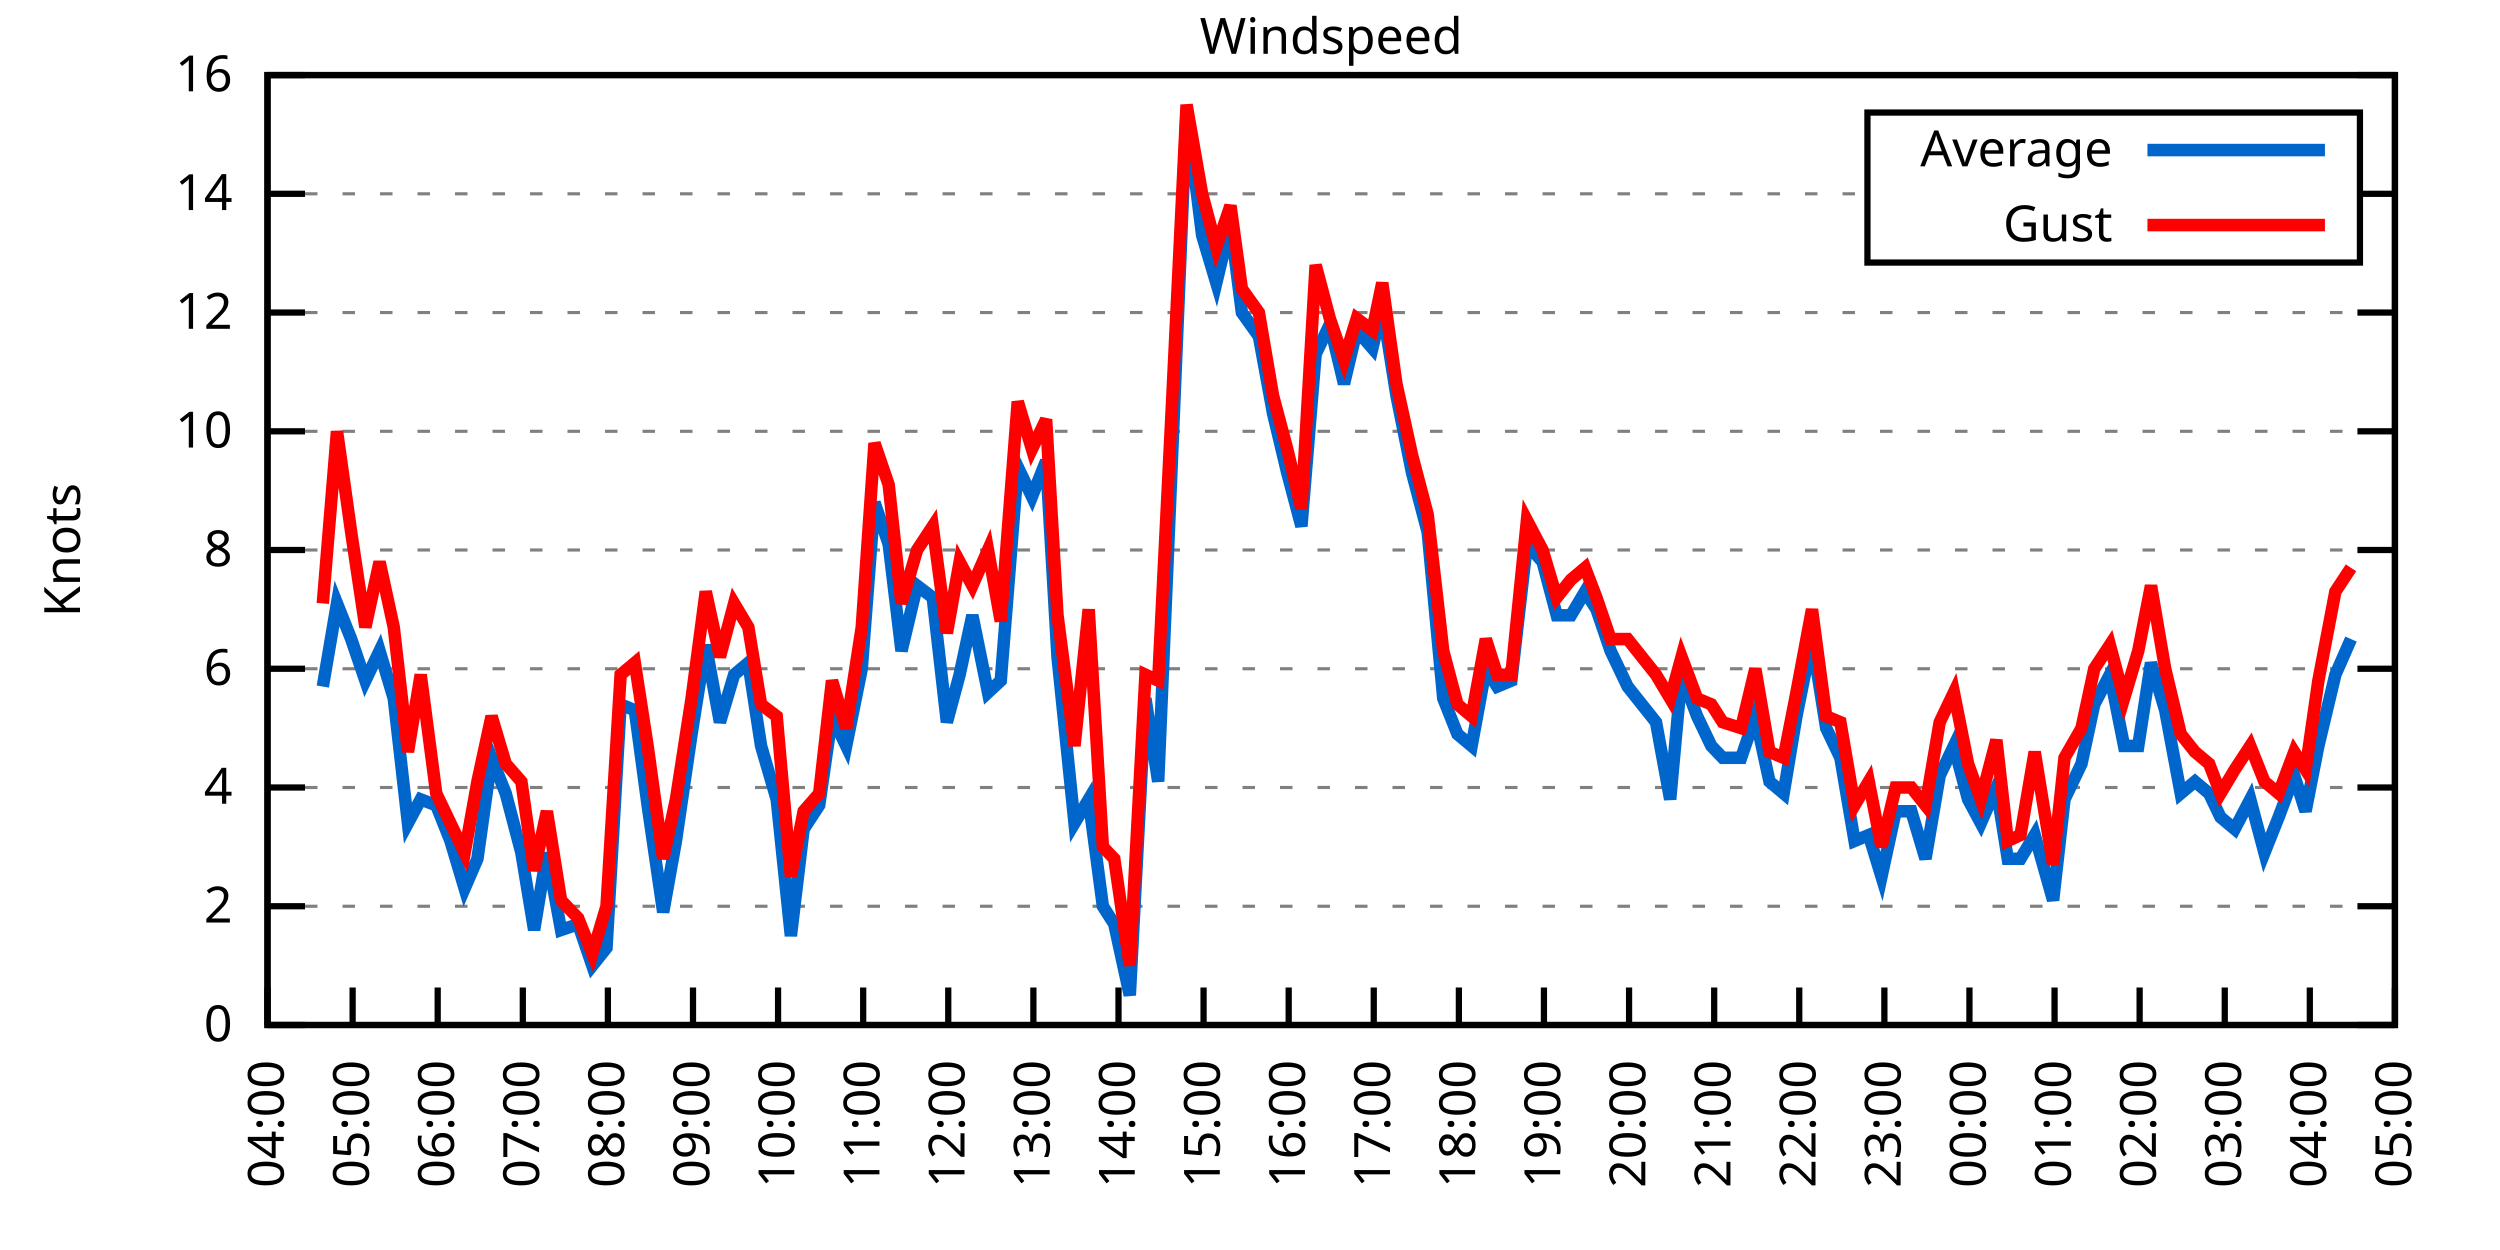
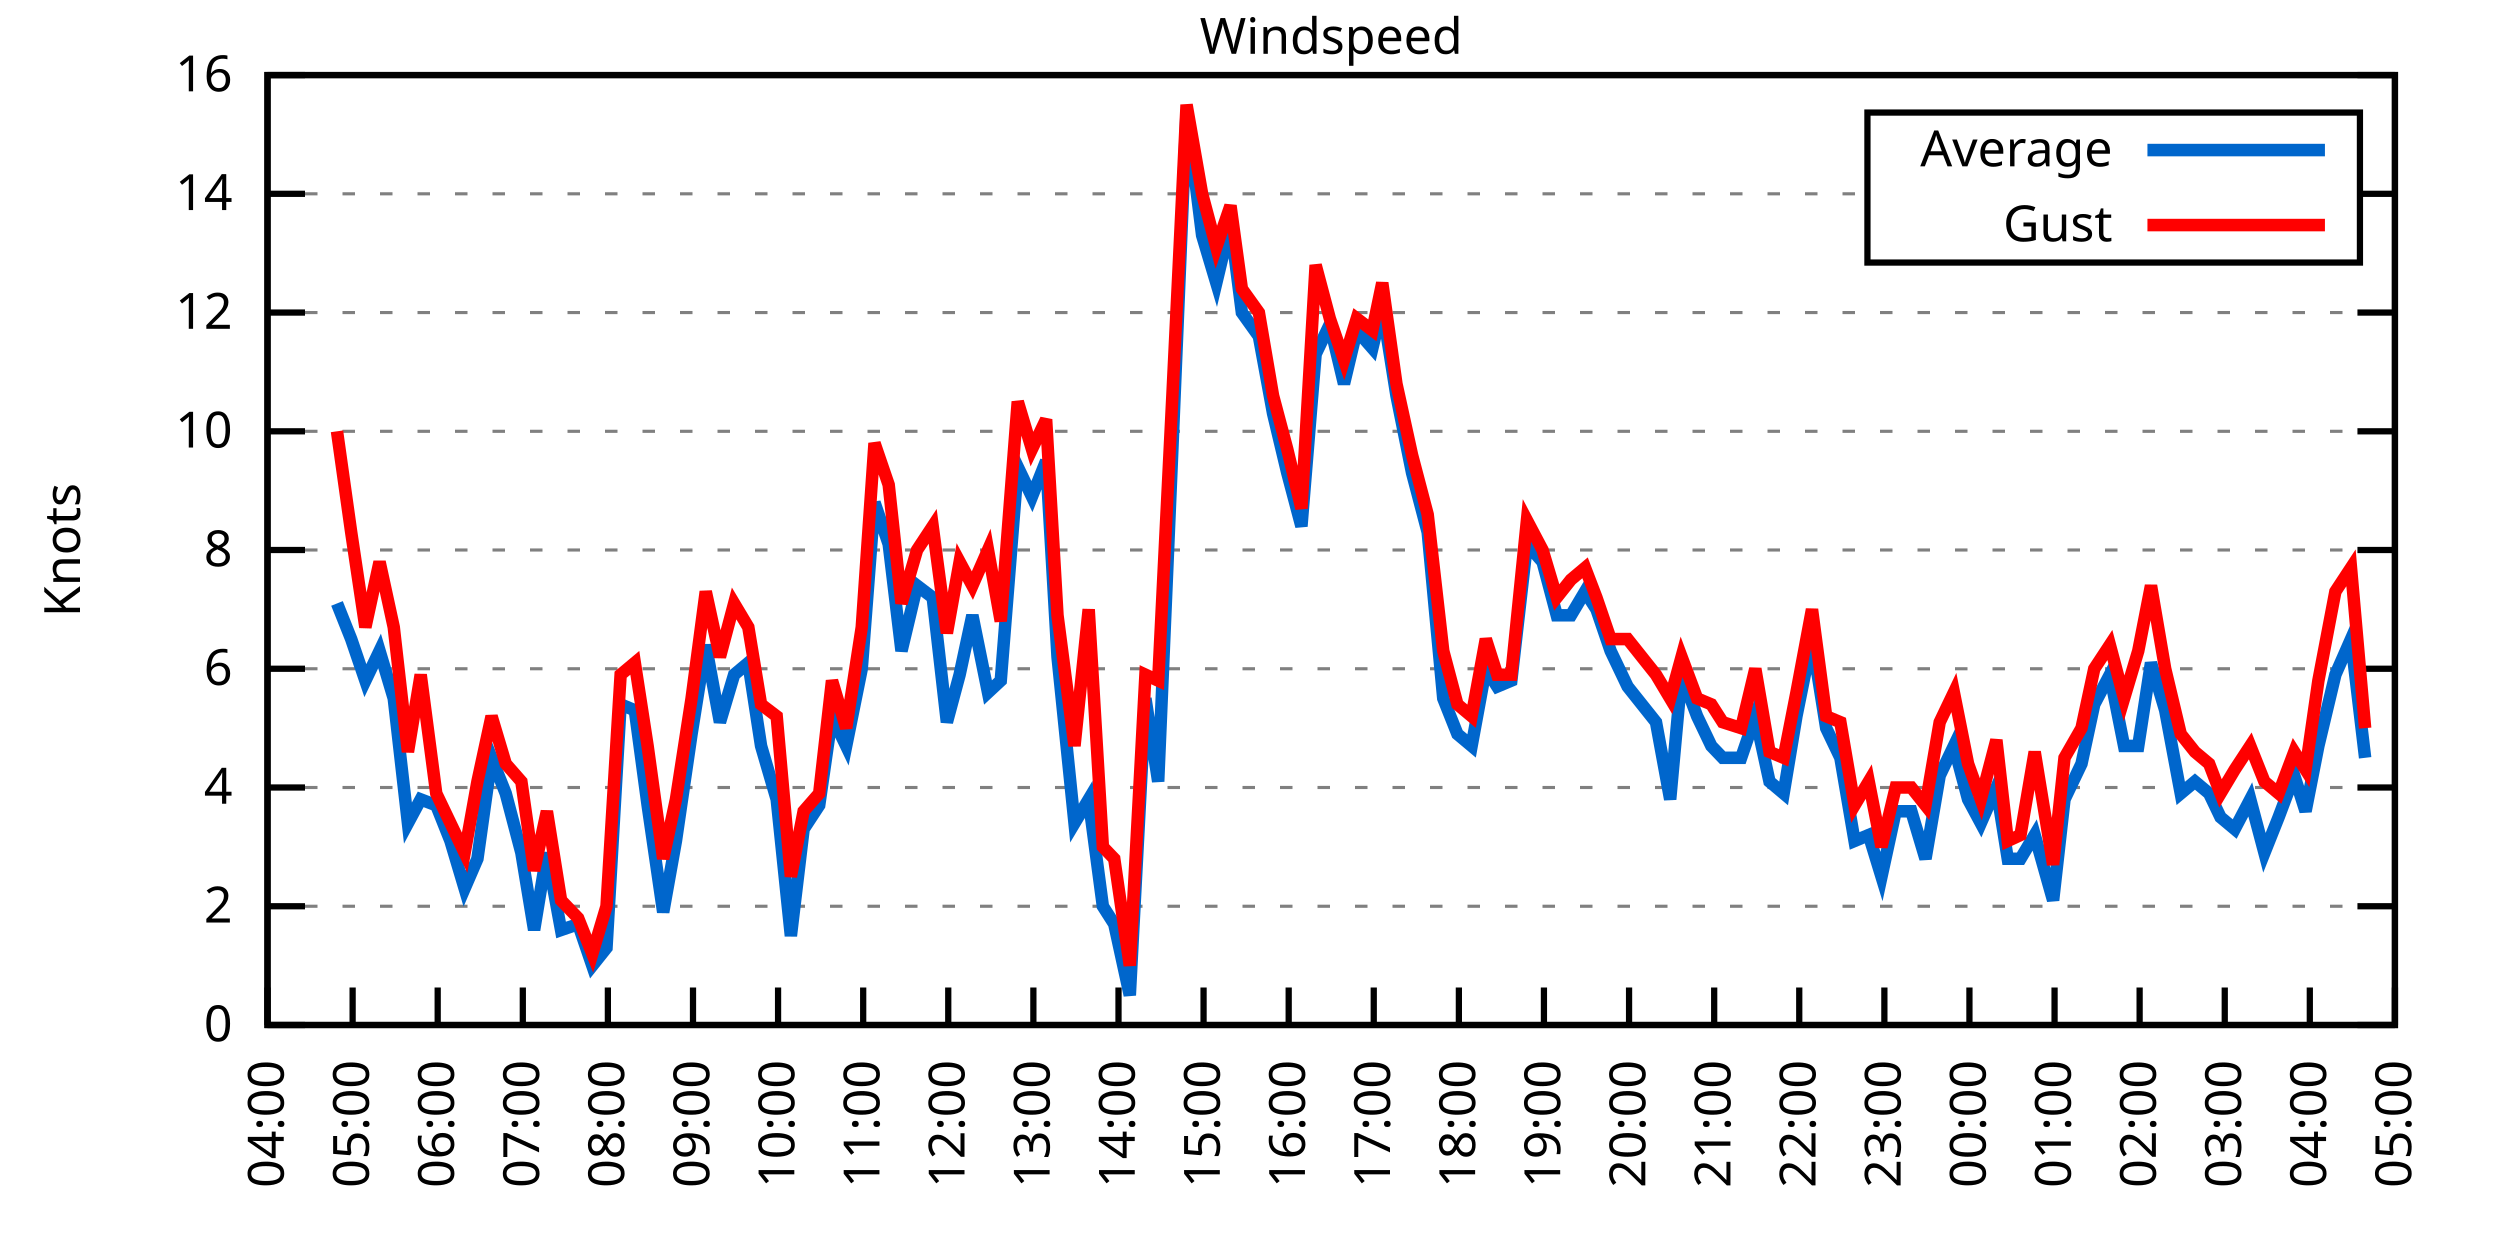
<svg xmlns="http://www.w3.org/2000/svg" xmlns:xlink="http://www.w3.org/1999/xlink" width="400" height="200" viewBox="0 0 400 200">
  <g id="gnuplot_canvas">
    <rect x="0" y="0" width="400" height="200" fill="none" />
    <defs>
      <circle id="gpDot" r="0.5" stroke-width="0.5" stroke="currentColor" />
      <path id="gpPt0" stroke-width="0.333" stroke="currentColor" d="M-1,0 h2 M0,-1 v2" />
      <path id="gpPt1" stroke-width="0.333" stroke="currentColor" d="M-1,-1 L1,1 M1,-1 L-1,1" />
      <path id="gpPt2" stroke-width="0.333" stroke="currentColor" d="M-1,0 L1,0 M0,-1 L0,1 M-1,-1 L1,1 M-1,1 L1,-1" />
      <rect id="gpPt3" stroke-width="0.333" stroke="currentColor" x="-1" y="-1" width="2" height="2" />
      <rect id="gpPt4" stroke-width="0.333" stroke="currentColor" fill="currentColor" x="-1" y="-1" width="2" height="2" />
      <circle id="gpPt5" stroke-width="0.333" stroke="currentColor" cx="0" cy="0" r="1" />
      <use xlink:href="#gpPt5" id="gpPt6" fill="currentColor" stroke="none" />
      <path id="gpPt7" stroke-width="0.333" stroke="currentColor" d="M0,-1.33 L-1.33,0.67 L1.33,0.67 z" />
      <use xlink:href="#gpPt7" id="gpPt8" fill="currentColor" stroke="none" />
      <use xlink:href="#gpPt7" id="gpPt9" stroke="currentColor" transform="rotate(180)" />
      <use xlink:href="#gpPt9" id="gpPt10" fill="currentColor" stroke="none" />
      <use xlink:href="#gpPt3" id="gpPt11" stroke="currentColor" transform="rotate(45)" />
      <use xlink:href="#gpPt11" id="gpPt12" fill="currentColor" stroke="none" />
      <path id="gpPt13" stroke-width="0.333" stroke="currentColor" d="M0,1.330 L1.265,0.411 L0.782,-1.067 L-0.782,-1.076 L-1.265,0.411 z" />
      <use xlink:href="#gpPt13" id="gpPt14" fill="currentColor" stroke="none" />
      <filter id="textbox" filterUnits="objectBoundingBox" x="0" y="0" height="1" width="1">
        <feFlood flood-color="white" flood-opacity="1" result="bgnd" />
        <feComposite in="SourceGraphic" in2="bgnd" operator="atop" />
      </filter>
      <filter id="greybox" filterUnits="objectBoundingBox" x="0" y="0" height="1" width="1">
        <feFlood flood-color="lightgrey" flood-opacity="1" result="grey" />
        <feComposite in="SourceGraphic" in2="grey" operator="atop" />
      </filter>
    </defs>
    <g fill="none" color="white" stroke="currentColor" stroke-width="1.00" stroke-linecap="butt" stroke-linejoin="miter">
</g>
    <g fill="none" color="black" stroke="currentColor" stroke-width="1.00" stroke-linecap="butt" stroke-linejoin="miter">
      <g stroke="none" shape-rendering="crispEdges">
        <polygon fill="rgb(255, 255, 255)" points="42.80,164.00 383.18,164.00 383.18,12.02 42.80,12.02 " />
      </g>
    </g>
    <g fill="none" color="black" stroke="currentColor" stroke-width="1.00" stroke-linecap="butt" stroke-linejoin="miter">
</g>
    <g fill="none" color="black" stroke="black" stroke-width="0.50" stroke-linecap="butt" stroke-linejoin="miter">
</g>
    <g fill="none" color="gray" stroke="currentColor" stroke-width="0.50" stroke-linecap="butt" stroke-linejoin="miter">
      <path stroke="gray" stroke-dasharray="2,4" class="gridline" d="M42.80,164.00 L383.19,164.00  " />
    </g>
    <g fill="none" color="gray" stroke="gray" stroke-width="1.00" stroke-linecap="butt" stroke-linejoin="miter">
</g>
    <g fill="none" color="black" stroke="currentColor" stroke-width="1.00" stroke-linecap="butt" stroke-linejoin="miter">
      <path stroke="black" d="M42.80,164.00 L48.80,164.00 M383.19,164.00 L377.19,164.00  " />
      <g transform="translate(37.20,166.60)" stroke="none" fill="black" font-family="Sans" font-size="8.00" text-anchor="end">
        <text>
          <tspan font-family="Sans"> 0</tspan>
        </text>
      </g>
    </g>
    <g fill="none" color="black" stroke="currentColor" stroke-width="1.00" stroke-linecap="butt" stroke-linejoin="miter">
</g>
    <g fill="none" color="black" stroke="black" stroke-width="0.50" stroke-linecap="butt" stroke-linejoin="miter">
</g>
    <g fill="none" color="gray" stroke="currentColor" stroke-width="0.50" stroke-linecap="butt" stroke-linejoin="miter">
      <path stroke="gray" stroke-dasharray="2,4" class="gridline" d="M42.80,145.00 L383.19,145.00  " />
    </g>
    <g fill="none" color="gray" stroke="gray" stroke-width="1.00" stroke-linecap="butt" stroke-linejoin="miter">
</g>
    <g fill="none" color="black" stroke="currentColor" stroke-width="1.00" stroke-linecap="butt" stroke-linejoin="miter">
      <path stroke="black" d="M42.80,145.00 L48.80,145.00 M383.19,145.00 L377.19,145.00  " />
      <g transform="translate(37.20,147.60)" stroke="none" fill="black" font-family="Sans" font-size="8.00" text-anchor="end">
        <text>
          <tspan font-family="Sans"> 2</tspan>
        </text>
      </g>
    </g>
    <g fill="none" color="black" stroke="currentColor" stroke-width="1.00" stroke-linecap="butt" stroke-linejoin="miter">
</g>
    <g fill="none" color="black" stroke="black" stroke-width="0.50" stroke-linecap="butt" stroke-linejoin="miter">
</g>
    <g fill="none" color="gray" stroke="currentColor" stroke-width="0.50" stroke-linecap="butt" stroke-linejoin="miter">
      <path stroke="gray" stroke-dasharray="2,4" class="gridline" d="M42.80,126.00 L383.19,126.00  " />
    </g>
    <g fill="none" color="gray" stroke="gray" stroke-width="1.00" stroke-linecap="butt" stroke-linejoin="miter">
</g>
    <g fill="none" color="black" stroke="currentColor" stroke-width="1.00" stroke-linecap="butt" stroke-linejoin="miter">
      <path stroke="black" d="M42.80,126.00 L48.80,126.00 M383.19,126.00 L377.19,126.00  " />
      <g transform="translate(37.20,128.60)" stroke="none" fill="black" font-family="Sans" font-size="8.00" text-anchor="end">
        <text>
          <tspan font-family="Sans"> 4</tspan>
        </text>
      </g>
    </g>
    <g fill="none" color="black" stroke="currentColor" stroke-width="1.00" stroke-linecap="butt" stroke-linejoin="miter">
</g>
    <g fill="none" color="black" stroke="black" stroke-width="0.50" stroke-linecap="butt" stroke-linejoin="miter">
</g>
    <g fill="none" color="gray" stroke="currentColor" stroke-width="0.50" stroke-linecap="butt" stroke-linejoin="miter">
      <path stroke="gray" stroke-dasharray="2,4" class="gridline" d="M42.80,107.00 L383.19,107.00  " />
    </g>
    <g fill="none" color="gray" stroke="gray" stroke-width="1.00" stroke-linecap="butt" stroke-linejoin="miter">
</g>
    <g fill="none" color="black" stroke="currentColor" stroke-width="1.00" stroke-linecap="butt" stroke-linejoin="miter">
      <path stroke="black" d="M42.80,107.00 L48.80,107.00 M383.19,107.00 L377.19,107.00  " />
      <g transform="translate(37.20,109.60)" stroke="none" fill="black" font-family="Sans" font-size="8.00" text-anchor="end">
        <text>
          <tspan font-family="Sans"> 6</tspan>
        </text>
      </g>
    </g>
    <g fill="none" color="black" stroke="currentColor" stroke-width="1.00" stroke-linecap="butt" stroke-linejoin="miter">
</g>
    <g fill="none" color="black" stroke="black" stroke-width="0.50" stroke-linecap="butt" stroke-linejoin="miter">
</g>
    <g fill="none" color="gray" stroke="currentColor" stroke-width="0.50" stroke-linecap="butt" stroke-linejoin="miter">
      <path stroke="gray" stroke-dasharray="2,4" class="gridline" d="M42.80,88.00 L383.19,88.00  " />
    </g>
    <g fill="none" color="gray" stroke="gray" stroke-width="1.00" stroke-linecap="butt" stroke-linejoin="miter">
</g>
    <g fill="none" color="black" stroke="currentColor" stroke-width="1.00" stroke-linecap="butt" stroke-linejoin="miter">
      <path stroke="black" d="M42.80,88.00 L48.80,88.00 M383.19,88.00 L377.19,88.00  " />
      <g transform="translate(37.20,90.60)" stroke="none" fill="black" font-family="Sans" font-size="8.00" text-anchor="end">
        <text>
          <tspan font-family="Sans"> 8</tspan>
        </text>
      </g>
    </g>
    <g fill="none" color="black" stroke="currentColor" stroke-width="1.00" stroke-linecap="butt" stroke-linejoin="miter">
</g>
    <g fill="none" color="black" stroke="black" stroke-width="0.50" stroke-linecap="butt" stroke-linejoin="miter">
</g>
    <g fill="none" color="gray" stroke="currentColor" stroke-width="0.50" stroke-linecap="butt" stroke-linejoin="miter">
      <path stroke="gray" stroke-dasharray="2,4" class="gridline" d="M42.80,69.01 L383.19,69.01  " />
    </g>
    <g fill="none" color="gray" stroke="gray" stroke-width="1.00" stroke-linecap="butt" stroke-linejoin="miter">
</g>
    <g fill="none" color="black" stroke="currentColor" stroke-width="1.00" stroke-linecap="butt" stroke-linejoin="miter">
      <path stroke="black" d="M42.80,69.01 L48.80,69.01 M383.19,69.01 L377.19,69.01  " />
      <g transform="translate(37.20,71.61)" stroke="none" fill="black" font-family="Sans" font-size="8.00" text-anchor="end">
        <text>
          <tspan font-family="Sans"> 10</tspan>
        </text>
      </g>
    </g>
    <g fill="none" color="black" stroke="currentColor" stroke-width="1.00" stroke-linecap="butt" stroke-linejoin="miter">
</g>
    <g fill="none" color="black" stroke="black" stroke-width="0.50" stroke-linecap="butt" stroke-linejoin="miter">
</g>
    <g fill="none" color="gray" stroke="currentColor" stroke-width="0.50" stroke-linecap="butt" stroke-linejoin="miter">
      <path stroke="gray" stroke-dasharray="2,4" class="gridline" d="M42.80,50.01 L383.19,50.01  " />
    </g>
    <g fill="none" color="gray" stroke="gray" stroke-width="1.00" stroke-linecap="butt" stroke-linejoin="miter">
</g>
    <g fill="none" color="black" stroke="currentColor" stroke-width="1.00" stroke-linecap="butt" stroke-linejoin="miter">
      <path stroke="black" d="M42.80,50.01 L48.80,50.01 M383.19,50.01 L377.19,50.01  " />
      <g transform="translate(37.20,52.61)" stroke="none" fill="black" font-family="Sans" font-size="8.00" text-anchor="end">
        <text>
          <tspan font-family="Sans"> 12</tspan>
        </text>
      </g>
    </g>
    <g fill="none" color="black" stroke="currentColor" stroke-width="1.00" stroke-linecap="butt" stroke-linejoin="miter">
</g>
    <g fill="none" color="black" stroke="black" stroke-width="0.50" stroke-linecap="butt" stroke-linejoin="miter">
</g>
    <g fill="none" color="gray" stroke="currentColor" stroke-width="0.50" stroke-linecap="butt" stroke-linejoin="miter">
      <path stroke="gray" stroke-dasharray="2,4" class="gridline" d="M42.80,31.01 L298.79,31.01 M377.59,31.01 L383.19,31.01  " />
    </g>
    <g fill="none" color="gray" stroke="gray" stroke-width="1.00" stroke-linecap="butt" stroke-linejoin="miter">
</g>
    <g fill="none" color="black" stroke="currentColor" stroke-width="1.00" stroke-linecap="butt" stroke-linejoin="miter">
      <path stroke="black" d="M42.80,31.01 L48.80,31.01 M383.19,31.01 L377.19,31.01  " />
      <g transform="translate(37.20,33.61)" stroke="none" fill="black" font-family="Sans" font-size="8.00" text-anchor="end">
        <text>
          <tspan font-family="Sans"> 14</tspan>
        </text>
      </g>
    </g>
    <g fill="none" color="black" stroke="currentColor" stroke-width="1.00" stroke-linecap="butt" stroke-linejoin="miter">
</g>
    <g fill="none" color="black" stroke="black" stroke-width="0.50" stroke-linecap="butt" stroke-linejoin="miter">
</g>
    <g fill="none" color="gray" stroke="currentColor" stroke-width="0.50" stroke-linecap="butt" stroke-linejoin="miter">
      <path stroke="gray" stroke-dasharray="2,4" class="gridline" d="M42.80,12.01 L383.19,12.01  " />
    </g>
    <g fill="none" color="gray" stroke="gray" stroke-width="1.00" stroke-linecap="butt" stroke-linejoin="miter">
</g>
    <g fill="none" color="black" stroke="currentColor" stroke-width="1.00" stroke-linecap="butt" stroke-linejoin="miter">
      <path stroke="black" d="M42.80,12.01 L48.80,12.01 M383.19,12.01 L377.19,12.01  " />
      <g transform="translate(37.20,14.61)" stroke="none" fill="black" font-family="Sans" font-size="8.00" text-anchor="end">
        <text>
          <tspan font-family="Sans"> 16</tspan>
        </text>
      </g>
    </g>
    <g fill="none" color="black" stroke="currentColor" stroke-width="1.00" stroke-linecap="butt" stroke-linejoin="miter">
      <path stroke="black" d="M42.80,164.00 L42.80,158.00  " />
      <g transform="translate(45.40,169.60) rotate(270.00)" stroke="none" fill="black" font-family="Sans" font-size="8.00" text-anchor="end">
        <text>
          <tspan font-family="Sans">04:00</tspan>
        </text>
      </g>
    </g>
    <g fill="none" color="black" stroke="currentColor" stroke-width="1.00" stroke-linecap="butt" stroke-linejoin="miter">
      <path stroke="black" d="M56.42,164.00 L56.42,158.00  " />
      <g transform="translate(59.02,169.60) rotate(270.00)" stroke="none" fill="black" font-family="Sans" font-size="8.00" text-anchor="end">
        <text>
          <tspan font-family="Sans">05:00</tspan>
        </text>
      </g>
    </g>
    <g fill="none" color="black" stroke="currentColor" stroke-width="1.00" stroke-linecap="butt" stroke-linejoin="miter">
      <path stroke="black" d="M70.03,164.00 L70.03,158.00  " />
      <g transform="translate(72.63,169.60) rotate(270.00)" stroke="none" fill="black" font-family="Sans" font-size="8.00" text-anchor="end">
        <text>
          <tspan font-family="Sans">06:00</tspan>
        </text>
      </g>
    </g>
    <g fill="none" color="black" stroke="currentColor" stroke-width="1.00" stroke-linecap="butt" stroke-linejoin="miter">
      <path stroke="black" d="M83.65,164.00 L83.65,158.00  " />
      <g transform="translate(86.25,169.60) rotate(270.00)" stroke="none" fill="black" font-family="Sans" font-size="8.00" text-anchor="end">
        <text>
          <tspan font-family="Sans">07:00</tspan>
        </text>
      </g>
    </g>
    <g fill="none" color="black" stroke="currentColor" stroke-width="1.00" stroke-linecap="butt" stroke-linejoin="miter">
      <path stroke="black" d="M97.26,164.00 L97.26,158.00  " />
      <g transform="translate(99.86,169.60) rotate(270.00)" stroke="none" fill="black" font-family="Sans" font-size="8.00" text-anchor="end">
        <text>
          <tspan font-family="Sans">08:00</tspan>
        </text>
      </g>
    </g>
    <g fill="none" color="black" stroke="currentColor" stroke-width="1.00" stroke-linecap="butt" stroke-linejoin="miter">
      <path stroke="black" d="M110.88,164.00 L110.88,158.00  " />
      <g transform="translate(113.48,169.60) rotate(270.00)" stroke="none" fill="black" font-family="Sans" font-size="8.00" text-anchor="end">
        <text>
          <tspan font-family="Sans">09:00</tspan>
        </text>
      </g>
    </g>
    <g fill="none" color="black" stroke="currentColor" stroke-width="1.00" stroke-linecap="butt" stroke-linejoin="miter">
      <path stroke="black" d="M124.49,164.00 L124.49,158.00  " />
      <g transform="translate(127.09,169.60) rotate(270.00)" stroke="none" fill="black" font-family="Sans" font-size="8.00" text-anchor="end">
        <text>
          <tspan font-family="Sans">10:00</tspan>
        </text>
      </g>
    </g>
    <g fill="none" color="black" stroke="currentColor" stroke-width="1.00" stroke-linecap="butt" stroke-linejoin="miter">
      <path stroke="black" d="M138.11,164.00 L138.11,158.00  " />
      <g transform="translate(140.71,169.60) rotate(270.00)" stroke="none" fill="black" font-family="Sans" font-size="8.00" text-anchor="end">
        <text>
          <tspan font-family="Sans">11:00</tspan>
        </text>
      </g>
    </g>
    <g fill="none" color="black" stroke="currentColor" stroke-width="1.00" stroke-linecap="butt" stroke-linejoin="miter">
      <path stroke="black" d="M151.72,164.00 L151.72,158.00  " />
      <g transform="translate(154.32,169.60) rotate(270.00)" stroke="none" fill="black" font-family="Sans" font-size="8.00" text-anchor="end">
        <text>
          <tspan font-family="Sans">12:00</tspan>
        </text>
      </g>
    </g>
    <g fill="none" color="black" stroke="currentColor" stroke-width="1.00" stroke-linecap="butt" stroke-linejoin="miter">
      <path stroke="black" d="M165.34,164.00 L165.34,158.00  " />
      <g transform="translate(167.94,169.60) rotate(270.00)" stroke="none" fill="black" font-family="Sans" font-size="8.00" text-anchor="end">
        <text>
          <tspan font-family="Sans">13:00</tspan>
        </text>
      </g>
    </g>
    <g fill="none" color="black" stroke="currentColor" stroke-width="1.00" stroke-linecap="butt" stroke-linejoin="miter">
      <path stroke="black" d="M178.96,164.00 L178.96,158.00  " />
      <g transform="translate(181.56,169.60) rotate(270.00)" stroke="none" fill="black" font-family="Sans" font-size="8.00" text-anchor="end">
        <text>
          <tspan font-family="Sans">14:00</tspan>
        </text>
      </g>
    </g>
    <g fill="none" color="black" stroke="currentColor" stroke-width="1.00" stroke-linecap="butt" stroke-linejoin="miter">
      <path stroke="black" d="M192.57,164.00 L192.57,158.00  " />
      <g transform="translate(195.17,169.60) rotate(270.00)" stroke="none" fill="black" font-family="Sans" font-size="8.00" text-anchor="end">
        <text>
          <tspan font-family="Sans">15:00</tspan>
        </text>
      </g>
    </g>
    <g fill="none" color="black" stroke="currentColor" stroke-width="1.00" stroke-linecap="butt" stroke-linejoin="miter">
      <path stroke="black" d="M206.19,164.00 L206.19,158.00  " />
      <g transform="translate(208.79,169.60) rotate(270.00)" stroke="none" fill="black" font-family="Sans" font-size="8.00" text-anchor="end">
        <text>
          <tspan font-family="Sans">16:00</tspan>
        </text>
      </g>
    </g>
    <g fill="none" color="black" stroke="currentColor" stroke-width="1.00" stroke-linecap="butt" stroke-linejoin="miter">
      <path stroke="black" d="M219.80,164.00 L219.80,158.00  " />
      <g transform="translate(222.40,169.60) rotate(270.00)" stroke="none" fill="black" font-family="Sans" font-size="8.00" text-anchor="end">
        <text>
          <tspan font-family="Sans">17:00</tspan>
        </text>
      </g>
    </g>
    <g fill="none" color="black" stroke="currentColor" stroke-width="1.00" stroke-linecap="butt" stroke-linejoin="miter">
      <path stroke="black" d="M233.42,164.00 L233.42,158.00  " />
      <g transform="translate(236.02,169.60) rotate(270.00)" stroke="none" fill="black" font-family="Sans" font-size="8.00" text-anchor="end">
        <text>
          <tspan font-family="Sans">18:00</tspan>
        </text>
      </g>
    </g>
    <g fill="none" color="black" stroke="currentColor" stroke-width="1.00" stroke-linecap="butt" stroke-linejoin="miter">
      <path stroke="black" d="M247.03,164.00 L247.03,158.00  " />
      <g transform="translate(249.63,169.60) rotate(270.00)" stroke="none" fill="black" font-family="Sans" font-size="8.00" text-anchor="end">
        <text>
          <tspan font-family="Sans">19:00</tspan>
        </text>
      </g>
    </g>
    <g fill="none" color="black" stroke="currentColor" stroke-width="1.00" stroke-linecap="butt" stroke-linejoin="miter">
      <path stroke="black" d="M260.65,164.00 L260.65,158.00  " />
      <g transform="translate(263.25,169.60) rotate(270.00)" stroke="none" fill="black" font-family="Sans" font-size="8.00" text-anchor="end">
        <text>
          <tspan font-family="Sans">20:00</tspan>
        </text>
      </g>
    </g>
    <g fill="none" color="black" stroke="currentColor" stroke-width="1.00" stroke-linecap="butt" stroke-linejoin="miter">
      <path stroke="black" d="M274.27,164.00 L274.27,158.00  " />
      <g transform="translate(276.87,169.60) rotate(270.00)" stroke="none" fill="black" font-family="Sans" font-size="8.00" text-anchor="end">
        <text>
          <tspan font-family="Sans">21:00</tspan>
        </text>
      </g>
    </g>
    <g fill="none" color="black" stroke="currentColor" stroke-width="1.00" stroke-linecap="butt" stroke-linejoin="miter">
      <path stroke="black" d="M287.88,164.00 L287.88,158.00  " />
      <g transform="translate(290.48,169.60) rotate(270.00)" stroke="none" fill="black" font-family="Sans" font-size="8.00" text-anchor="end">
        <text>
          <tspan font-family="Sans">22:00</tspan>
        </text>
      </g>
    </g>
    <g fill="none" color="black" stroke="currentColor" stroke-width="1.00" stroke-linecap="butt" stroke-linejoin="miter">
      <path stroke="black" d="M301.50,164.00 L301.50,158.00  " />
      <g transform="translate(304.10,169.60) rotate(270.00)" stroke="none" fill="black" font-family="Sans" font-size="8.00" text-anchor="end">
        <text>
          <tspan font-family="Sans">23:00</tspan>
        </text>
      </g>
    </g>
    <g fill="none" color="black" stroke="currentColor" stroke-width="1.00" stroke-linecap="butt" stroke-linejoin="miter">
      <path stroke="black" d="M315.11,164.00 L315.11,158.00  " />
      <g transform="translate(317.71,169.60) rotate(270.00)" stroke="none" fill="black" font-family="Sans" font-size="8.00" text-anchor="end">
        <text>
          <tspan font-family="Sans">00:00</tspan>
        </text>
      </g>
    </g>
    <g fill="none" color="black" stroke="currentColor" stroke-width="1.00" stroke-linecap="butt" stroke-linejoin="miter">
      <path stroke="black" d="M328.73,164.00 L328.73,158.00  " />
      <g transform="translate(331.33,169.60) rotate(270.00)" stroke="none" fill="black" font-family="Sans" font-size="8.00" text-anchor="end">
        <text>
          <tspan font-family="Sans">01:00</tspan>
        </text>
      </g>
    </g>
    <g fill="none" color="black" stroke="currentColor" stroke-width="1.00" stroke-linecap="butt" stroke-linejoin="miter">
      <path stroke="black" d="M342.34,164.00 L342.34,158.00  " />
      <g transform="translate(344.94,169.60) rotate(270.00)" stroke="none" fill="black" font-family="Sans" font-size="8.00" text-anchor="end">
        <text>
          <tspan font-family="Sans">02:00</tspan>
        </text>
      </g>
    </g>
    <g fill="none" color="black" stroke="currentColor" stroke-width="1.00" stroke-linecap="butt" stroke-linejoin="miter">
      <path stroke="black" d="M355.96,164.00 L355.96,158.00  " />
      <g transform="translate(358.56,169.60) rotate(270.00)" stroke="none" fill="black" font-family="Sans" font-size="8.00" text-anchor="end">
        <text>
          <tspan font-family="Sans">03:00</tspan>
        </text>
      </g>
    </g>
    <g fill="none" color="black" stroke="currentColor" stroke-width="1.00" stroke-linecap="butt" stroke-linejoin="miter">
      <path stroke="black" d="M369.57,164.00 L369.57,158.00  " />
      <g transform="translate(372.17,169.60) rotate(270.00)" stroke="none" fill="black" font-family="Sans" font-size="8.00" text-anchor="end">
        <text>
          <tspan font-family="Sans">04:00</tspan>
        </text>
      </g>
    </g>
    <g fill="none" color="black" stroke="currentColor" stroke-width="1.00" stroke-linecap="butt" stroke-linejoin="miter">
      <path stroke="black" d="M383.19,164.00 L383.19,158.00  " />
      <g transform="translate(385.79,169.60) rotate(270.00)" stroke="none" fill="black" font-family="Sans" font-size="8.00" text-anchor="end">
        <text>
          <tspan font-family="Sans">05:00</tspan>
        </text>
      </g>
    </g>
    <g fill="none" color="black" stroke="currentColor" stroke-width="1.00" stroke-linecap="butt" stroke-linejoin="miter">
</g>
    <g fill="none" color="black" stroke="currentColor" stroke-width="1.00" stroke-linecap="butt" stroke-linejoin="miter">
      <path stroke="black" d="M42.80,12.01 L42.80,164.00 L383.19,164.00 L383.19,12.01 L42.80,12.01 Z  " />
    </g>
    <g fill="none" color="black" stroke="currentColor" stroke-width="1.00" stroke-linecap="butt" stroke-linejoin="miter">
</g>
    <g fill="none" color="black" stroke="currentColor" stroke-width="1.00" stroke-linecap="butt" stroke-linejoin="miter">
      <path stroke="black" d="M298.79,42.01 L298.79,18.01 L377.59,18.01 L377.59,42.01 L298.79,42.01 Z  " />
    </g>
    <g id="Windspeed_plot_1">
      <g fill="none" color="white" stroke="black" stroke-width="2.00" stroke-linecap="butt" stroke-linejoin="miter">
</g>
      <g fill="none" color="black" stroke="currentColor" stroke-width="2.00" stroke-linecap="butt" stroke-linejoin="miter">
        <g transform="translate(337.99,26.61)" stroke="none" fill="black" font-family="Sans" font-size="8.00" text-anchor="end">
          <text>
            <tspan font-family="Sans">Average</tspan>
          </text>
        </g>
      </g>
      <g fill="none" color="black" stroke="currentColor" stroke-width="2.00" stroke-linecap="butt" stroke-linejoin="miter">
-         <path stroke="rgb(  0, 102, 204)" d="M343.59,24.01 L371.99,24.01 M51.65,109.85 L53.92,96.55 L56.19,102.25 L58.46,108.90 L60.73,104.15 L63.00,111.75   L65.27,131.70 L67.31,127.90 L69.80,128.85 L72.07,134.55 L74.34,142.15 L76.39,137.40 L78.65,121.25 L80.92,126.95   L83.42,136.45 L85.46,148.80 L87.50,136.45 L89.77,148.80 L92.50,147.85 L94.77,154.50 L97.04,151.65 L99.30,112.70   L101.57,113.65 L103.62,128.85 L106.11,145.95 L108.15,134.55 L110.65,117.45 L112.92,103.20 L115.19,115.55 L117.46,107.95   L119.73,106.05 L121.77,119.35 L124.27,127.90 L126.54,149.75 L128.58,132.65 L131.07,128.85 L133.12,114.60 L135.39,119.35   L137.88,107.00 L139.92,80.41 L142.19,87.06 L144.24,104.15 L146.73,93.70 L149.23,95.60 L151.50,115.55 L153.54,107.95   L155.58,98.45 L158.08,110.80 L160.12,108.90 L162.84,74.71 L165.11,79.46 L167.38,73.76 L169.20,105.10 L171.92,131.70   L174.19,127.90 L176.46,145.00 L178.28,147.85 L180.77,159.25 L183.27,111.75 L185.31,125.05 L187.58,71.86 L189.85,17.71   L192.34,37.66 L194.61,45.26 L196.88,35.76 L198.70,50.01 L201.42,53.81 L203.69,66.16 L205.96,75.66 L208.23,84.21   L210.50,56.66 L212.77,51.91 L215.04,61.41 L217.08,52.86 L219.58,55.71 L221.16,49.06 L223.43,63.31 L225.93,75.66   L228.43,85.16 L230.92,111.75 L233.19,117.45 L235.46,119.35 L237.73,107.00 L239.55,109.85 L241.81,108.90 L244.31,87.06   L246.81,89.90 L249.08,98.45 L251.35,98.45 L253.61,94.65 L255.43,97.50 L257.70,104.15 L260.42,109.85 L264.96,115.55   L267.23,127.90 L269.05,107.95 L271.54,114.60 L273.81,119.35 L275.63,121.25 L278.58,121.25 L280.85,114.60 L283.12,125.05   L285.38,126.95 L287.43,114.60 L289.92,102.25 L292.19,116.50 L294.46,121.25 L296.73,134.55 L299.00,133.60 L301.04,140.25   L303.31,129.80 L305.81,129.80 L308.08,137.40 L310.35,124.10 L312.62,119.35 L314.89,127.90 L316.93,131.70 L319.42,126.00   L321.24,137.40 L323.28,137.40 L325.55,133.60 L328.50,144.05 L330.32,127.90 L333.04,122.20 L335.08,112.70 L337.58,107.95   L339.85,119.35 L342.12,119.35 L344.16,106.05 L346.43,113.65 L348.92,126.95 L351.19,125.05 L353.46,126.95 L355.28,130.75   L357.55,132.65 L360.04,127.90 L362.31,136.45 L364.58,130.75 L367.08,124.10 L368.89,129.80 L370.94,119.35 L373.66,107.95   L376.16,102.25  " />
+         <path stroke="rgb(  0, 102, 204)" d="M343.59,24.01 L371.99,24.01 M53.92,96.55 L56.19,102.25 L58.46,108.90 L60.73,104.15 L63.00,111.75 L65.27,131.70   L67.31,127.90 L69.80,128.85 L72.07,134.55 L74.34,142.15 L76.39,137.40 L78.65,121.25 L80.92,126.95 L83.42,136.45   L85.46,148.80 L87.50,136.45 L89.77,148.80 L92.50,147.85 L94.77,154.50 L97.04,151.65 L99.30,112.70 L101.57,113.65   L103.62,128.85 L106.11,145.95 L108.15,134.55 L110.65,117.45 L112.92,103.20 L115.19,115.55 L117.46,107.95 L119.73,106.05   L121.77,119.35 L124.27,127.90 L126.54,149.75 L128.58,132.65 L131.07,128.85 L133.12,114.60 L135.39,119.35 L137.88,107.00   L139.92,80.41 L142.19,87.06 L144.24,104.15 L146.73,93.70 L149.23,95.60 L151.50,115.55 L153.54,107.95 L155.58,98.45   L158.08,110.80 L160.12,108.90 L162.84,74.71 L165.11,79.46 L167.38,73.76 L169.20,105.10 L171.92,131.70 L174.19,127.90   L176.46,145.00 L178.28,147.85 L180.77,159.25 L183.27,111.75 L185.31,125.05 L187.58,71.86 L189.85,17.71 L192.34,37.66   L194.61,45.26 L196.88,35.76 L198.70,50.01 L201.42,53.81 L203.69,66.16 L205.96,75.66 L208.23,84.21 L210.50,56.66   L212.77,51.91 L215.04,61.41 L217.08,52.86 L219.58,55.71 L221.16,49.06 L223.43,63.31 L225.93,75.66 L228.43,85.16   L230.92,111.75 L233.19,117.45 L235.46,119.35 L237.73,107.00 L239.55,109.85 L241.81,108.90 L244.31,87.06 L246.81,89.90   L249.08,98.45 L251.35,98.45 L253.61,94.65 L255.43,97.50 L257.70,104.15 L260.42,109.85 L264.96,115.55 L267.23,127.90   L269.05,107.95 L271.54,114.60 L273.81,119.35 L275.63,121.25 L278.58,121.25 L280.85,114.60 L283.12,125.05 L285.38,126.95   L287.43,114.60 L289.92,102.25 L292.19,116.50 L294.46,121.25 L296.73,134.55 L299.00,133.60 L301.04,140.25 L303.31,129.80   L305.81,129.80 L308.08,137.40 L310.35,124.10 L312.62,119.35 L314.89,127.90 L316.93,131.70 L319.42,126.00 L321.24,137.40   L323.28,137.40 L325.55,133.60 L328.50,144.05 L330.32,127.90 L333.04,122.20 L335.08,112.70 L337.58,107.95 L339.85,119.35   L342.12,119.35 L344.16,106.05 L346.43,113.65 L348.92,126.95 L351.19,125.05 L353.46,126.95 L355.28,130.75 L357.55,132.65   L360.04,127.90 L362.31,136.45 L364.58,130.75 L367.08,124.10 L368.89,129.80 L370.94,119.35 L373.66,107.95 L376.16,102.25   L378.42,121.25  " />
      </g>
    </g>
    <g id="Windspeed_plot_2">
      <g fill="none" color="black" stroke="currentColor" stroke-width="2.00" stroke-linecap="butt" stroke-linejoin="miter">
        <g transform="translate(337.99,38.61)" stroke="none" fill="black" font-family="Sans" font-size="8.00" text-anchor="end">
          <text>
            <tspan font-family="Sans">Gust</tspan>
          </text>
        </g>
      </g>
      <g fill="none" color="black" stroke="currentColor" stroke-width="2.00" stroke-linecap="butt" stroke-linejoin="miter">
-         <path stroke="rgb(255,   0,   0)" d="M343.59,36.01 L371.99,36.01 M51.65,96.55 L53.92,69.01 L56.19,85.16 L58.46,100.35 L60.73,89.90 L63.00,100.35   L65.27,120.30 L67.31,107.95 L69.80,126.95 L72.07,131.70 L74.34,136.45 L76.39,125.05 L78.65,114.60 L80.92,122.20   L83.42,125.05 L85.46,139.30 L87.50,129.80 L89.77,144.05 L92.50,146.90 L94.77,152.60 L97.04,145.00 L99.30,107.95   L101.57,106.05 L103.62,119.35 L106.11,137.40 L108.15,127.90 L110.65,111.75 L112.92,94.65 L115.19,105.10 L117.46,96.55   L119.73,100.35 L121.77,112.70 L124.27,114.60 L126.54,140.25 L128.58,129.80 L131.07,126.95 L133.12,108.90 L135.39,116.50   L137.88,100.35 L139.92,70.91 L142.19,77.56 L144.24,96.55 L146.73,88.00 L149.23,84.21 L151.50,101.30 L153.54,89.90   L155.58,93.70 L158.08,88.00 L160.12,99.40 L162.84,64.26 L165.11,71.86 L167.38,67.11 L169.20,98.45 L171.92,119.35   L174.19,97.50 L176.46,135.50 L178.28,137.40 L180.77,154.50 L183.27,107.95 L185.31,108.90 L187.58,63.31 L189.85,16.76   L192.34,31.01 L194.61,39.56 L196.88,32.91 L198.70,46.21 L201.42,50.01 L203.69,63.31 L205.96,71.86 L208.23,81.36   L210.50,42.41 L212.77,50.96 L215.04,57.61 L217.08,50.96 L219.58,52.86 L221.16,45.26 L223.43,61.41 L225.93,72.81   L228.43,82.31 L230.92,104.15 L233.19,112.70 L235.46,114.60 L237.73,102.25 L239.55,107.95 L241.81,107.95 L244.31,83.26   L246.81,88.00 L249.08,95.60 L251.35,92.75 L253.61,90.85 L255.43,95.60 L257.70,102.25 L260.42,102.25 L264.96,107.95   L267.23,111.75 L269.05,105.10 L271.54,111.75 L273.81,112.70 L275.63,115.55 L278.58,116.50 L280.85,107.00 L283.12,120.30   L285.38,121.25 L287.43,110.80 L289.92,97.50 L292.19,114.60 L294.46,115.55 L296.73,128.85 L299.00,125.05 L301.04,135.50   L303.31,126.00 L305.81,126.00 L308.08,128.85 L310.35,115.55 L312.62,110.80 L314.89,122.20 L316.93,127.90 L319.42,118.40   L321.24,134.55 L323.28,133.60 L325.55,120.30 L328.50,138.35 L330.32,121.25 L333.04,116.50 L335.08,107.00 L337.58,103.20   L339.85,111.75 L342.12,104.15 L344.16,93.70 L346.43,107.00 L348.92,117.45 L351.19,120.30 L353.46,122.20 L355.28,126.95   L357.55,123.15 L360.04,119.35 L362.31,125.05 L364.58,126.95 L367.08,120.30 L368.89,123.15 L370.94,108.90 L373.66,94.65   L376.16,90.85  " />
+         <path stroke="rgb(255,   0,   0)" d="M343.59,36.01 L371.99,36.01 M53.92,69.01 L56.19,85.16 L58.46,100.35 L60.73,89.90 L63.00,100.35 L65.27,120.30   L67.31,107.95 L69.80,126.95 L72.07,131.70 L74.34,136.45 L76.39,125.05 L78.65,114.60 L80.92,122.20 L83.42,125.05   L85.46,139.30 L87.50,129.80 L89.77,144.05 L92.50,146.90 L94.77,152.60 L97.04,145.00 L99.30,107.95 L101.57,106.05   L103.62,119.35 L106.11,137.40 L108.15,127.90 L110.65,111.75 L112.92,94.65 L115.19,105.10 L117.46,96.55 L119.73,100.35   L121.77,112.70 L124.27,114.60 L126.54,140.25 L128.58,129.80 L131.07,126.95 L133.12,108.90 L135.39,116.50 L137.88,100.35   L139.92,70.91 L142.19,77.56 L144.24,96.55 L146.73,88.00 L149.23,84.21 L151.50,101.30 L153.54,89.90 L155.58,93.70   L158.08,88.00 L160.12,99.40 L162.84,64.26 L165.11,71.86 L167.38,67.11 L169.20,98.45 L171.92,119.35 L174.19,97.50   L176.46,135.50 L178.28,137.40 L180.77,154.50 L183.27,107.95 L185.31,108.90 L187.58,63.31 L189.85,16.76 L192.34,31.01   L194.61,39.56 L196.88,32.91 L198.70,46.21 L201.42,50.01 L203.69,63.31 L205.96,71.86 L208.23,81.36 L210.50,42.41   L212.77,50.96 L215.04,57.61 L217.08,50.96 L219.58,52.86 L221.16,45.26 L223.43,61.41 L225.93,72.81 L228.43,82.31   L230.92,104.15 L233.19,112.70 L235.46,114.60 L237.73,102.25 L239.55,107.95 L241.81,107.95 L244.31,83.26 L246.81,88.00   L249.08,95.60 L251.35,92.75 L253.61,90.85 L255.43,95.60 L257.70,102.25 L260.42,102.25 L264.96,107.95 L267.23,111.75   L269.05,105.10 L271.54,111.75 L273.81,112.70 L275.63,115.55 L278.58,116.50 L280.85,107.00 L283.12,120.30 L285.38,121.25   L287.43,110.80 L289.92,97.50 L292.19,114.60 L294.46,115.55 L296.73,128.85 L299.00,125.05 L301.04,135.50 L303.31,126.00   L305.81,126.00 L308.08,128.85 L310.35,115.55 L312.62,110.80 L314.89,122.20 L316.93,127.90 L319.42,118.40 L321.24,134.55   L323.28,133.60 L325.55,120.30 L328.50,138.35 L330.32,121.25 L333.04,116.50 L335.08,107.00 L337.58,103.20 L339.85,111.75   L342.12,104.15 L344.16,93.70 L346.43,107.00 L348.92,117.45 L351.19,120.30 L353.46,122.20 L355.28,126.95 L357.55,123.15   L360.04,119.35 L362.31,125.05 L364.58,126.95 L367.08,120.30 L368.89,123.15 L370.94,108.90 L373.66,94.65 L376.16,90.85   L378.42,116.50  " />
      </g>
    </g>
    <g fill="none" color="black" stroke="currentColor" stroke-width="2.00" stroke-linecap="butt" stroke-linejoin="miter">
</g>
    <g fill="none" color="black" stroke="black" stroke-width="1.00" stroke-linecap="butt" stroke-linejoin="miter">
</g>
    <g fill="none" color="black" stroke="currentColor" stroke-width="1.00" stroke-linecap="butt" stroke-linejoin="miter">
      <path stroke="black" d="M42.80,12.01 L42.80,164.00 L383.19,164.00 L383.19,12.01 L42.80,12.01 Z  " />
      <g transform="translate(12.80,88.01) rotate(270.00)" stroke="none" fill="black" font-family="Sans" font-size="8.00" text-anchor="middle">
        <text>
          <tspan font-family="Sans">Knots</tspan>
        </text>
      </g>
    </g>
    <g fill="none" color="black" stroke="currentColor" stroke-width="1.00" stroke-linecap="butt" stroke-linejoin="miter">
</g>
    <g fill="none" color="black" stroke="currentColor" stroke-width="1.00" stroke-linecap="butt" stroke-linejoin="miter">
      <g transform="translate(212.99,8.61)" stroke="none" fill="black" font-family="Sans" font-size="8.00" text-anchor="middle">
        <text>
          <tspan font-family="Sans">Windspeed</tspan>
        </text>
      </g>
    </g>
    <g fill="none" color="black" stroke="currentColor" stroke-width="1.00" stroke-linecap="butt" stroke-linejoin="miter">
</g>
  </g>
</svg>
